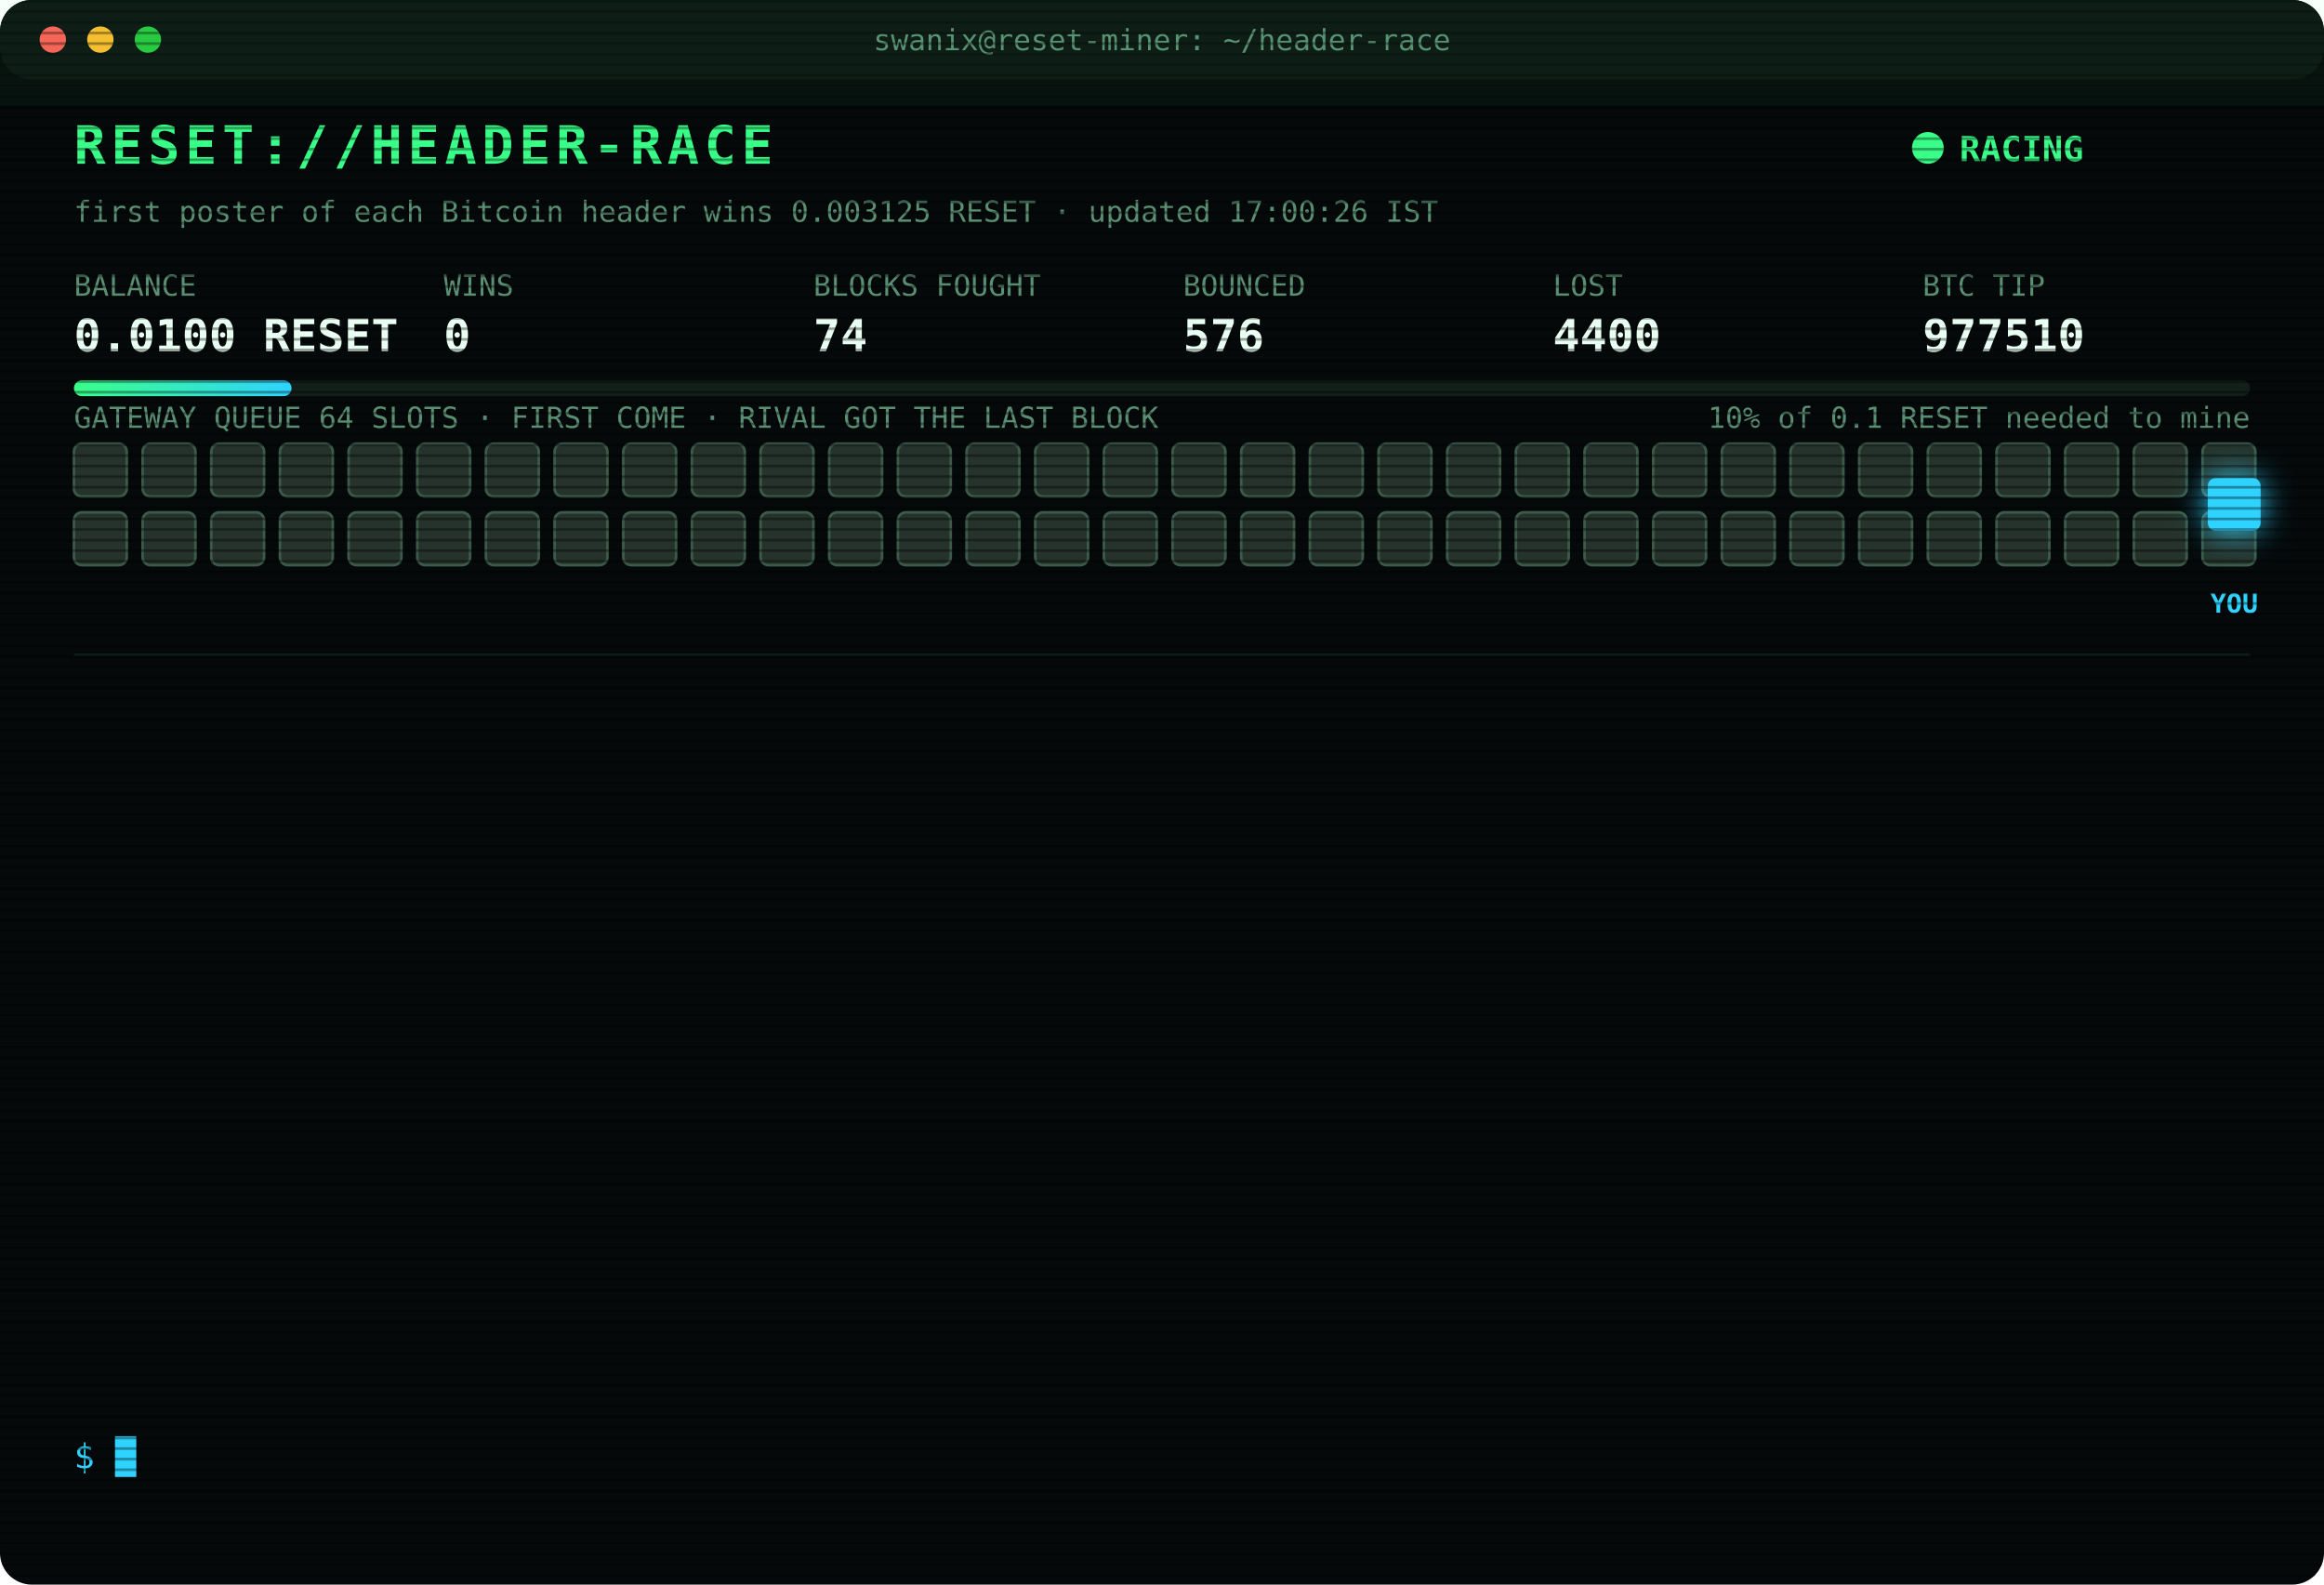
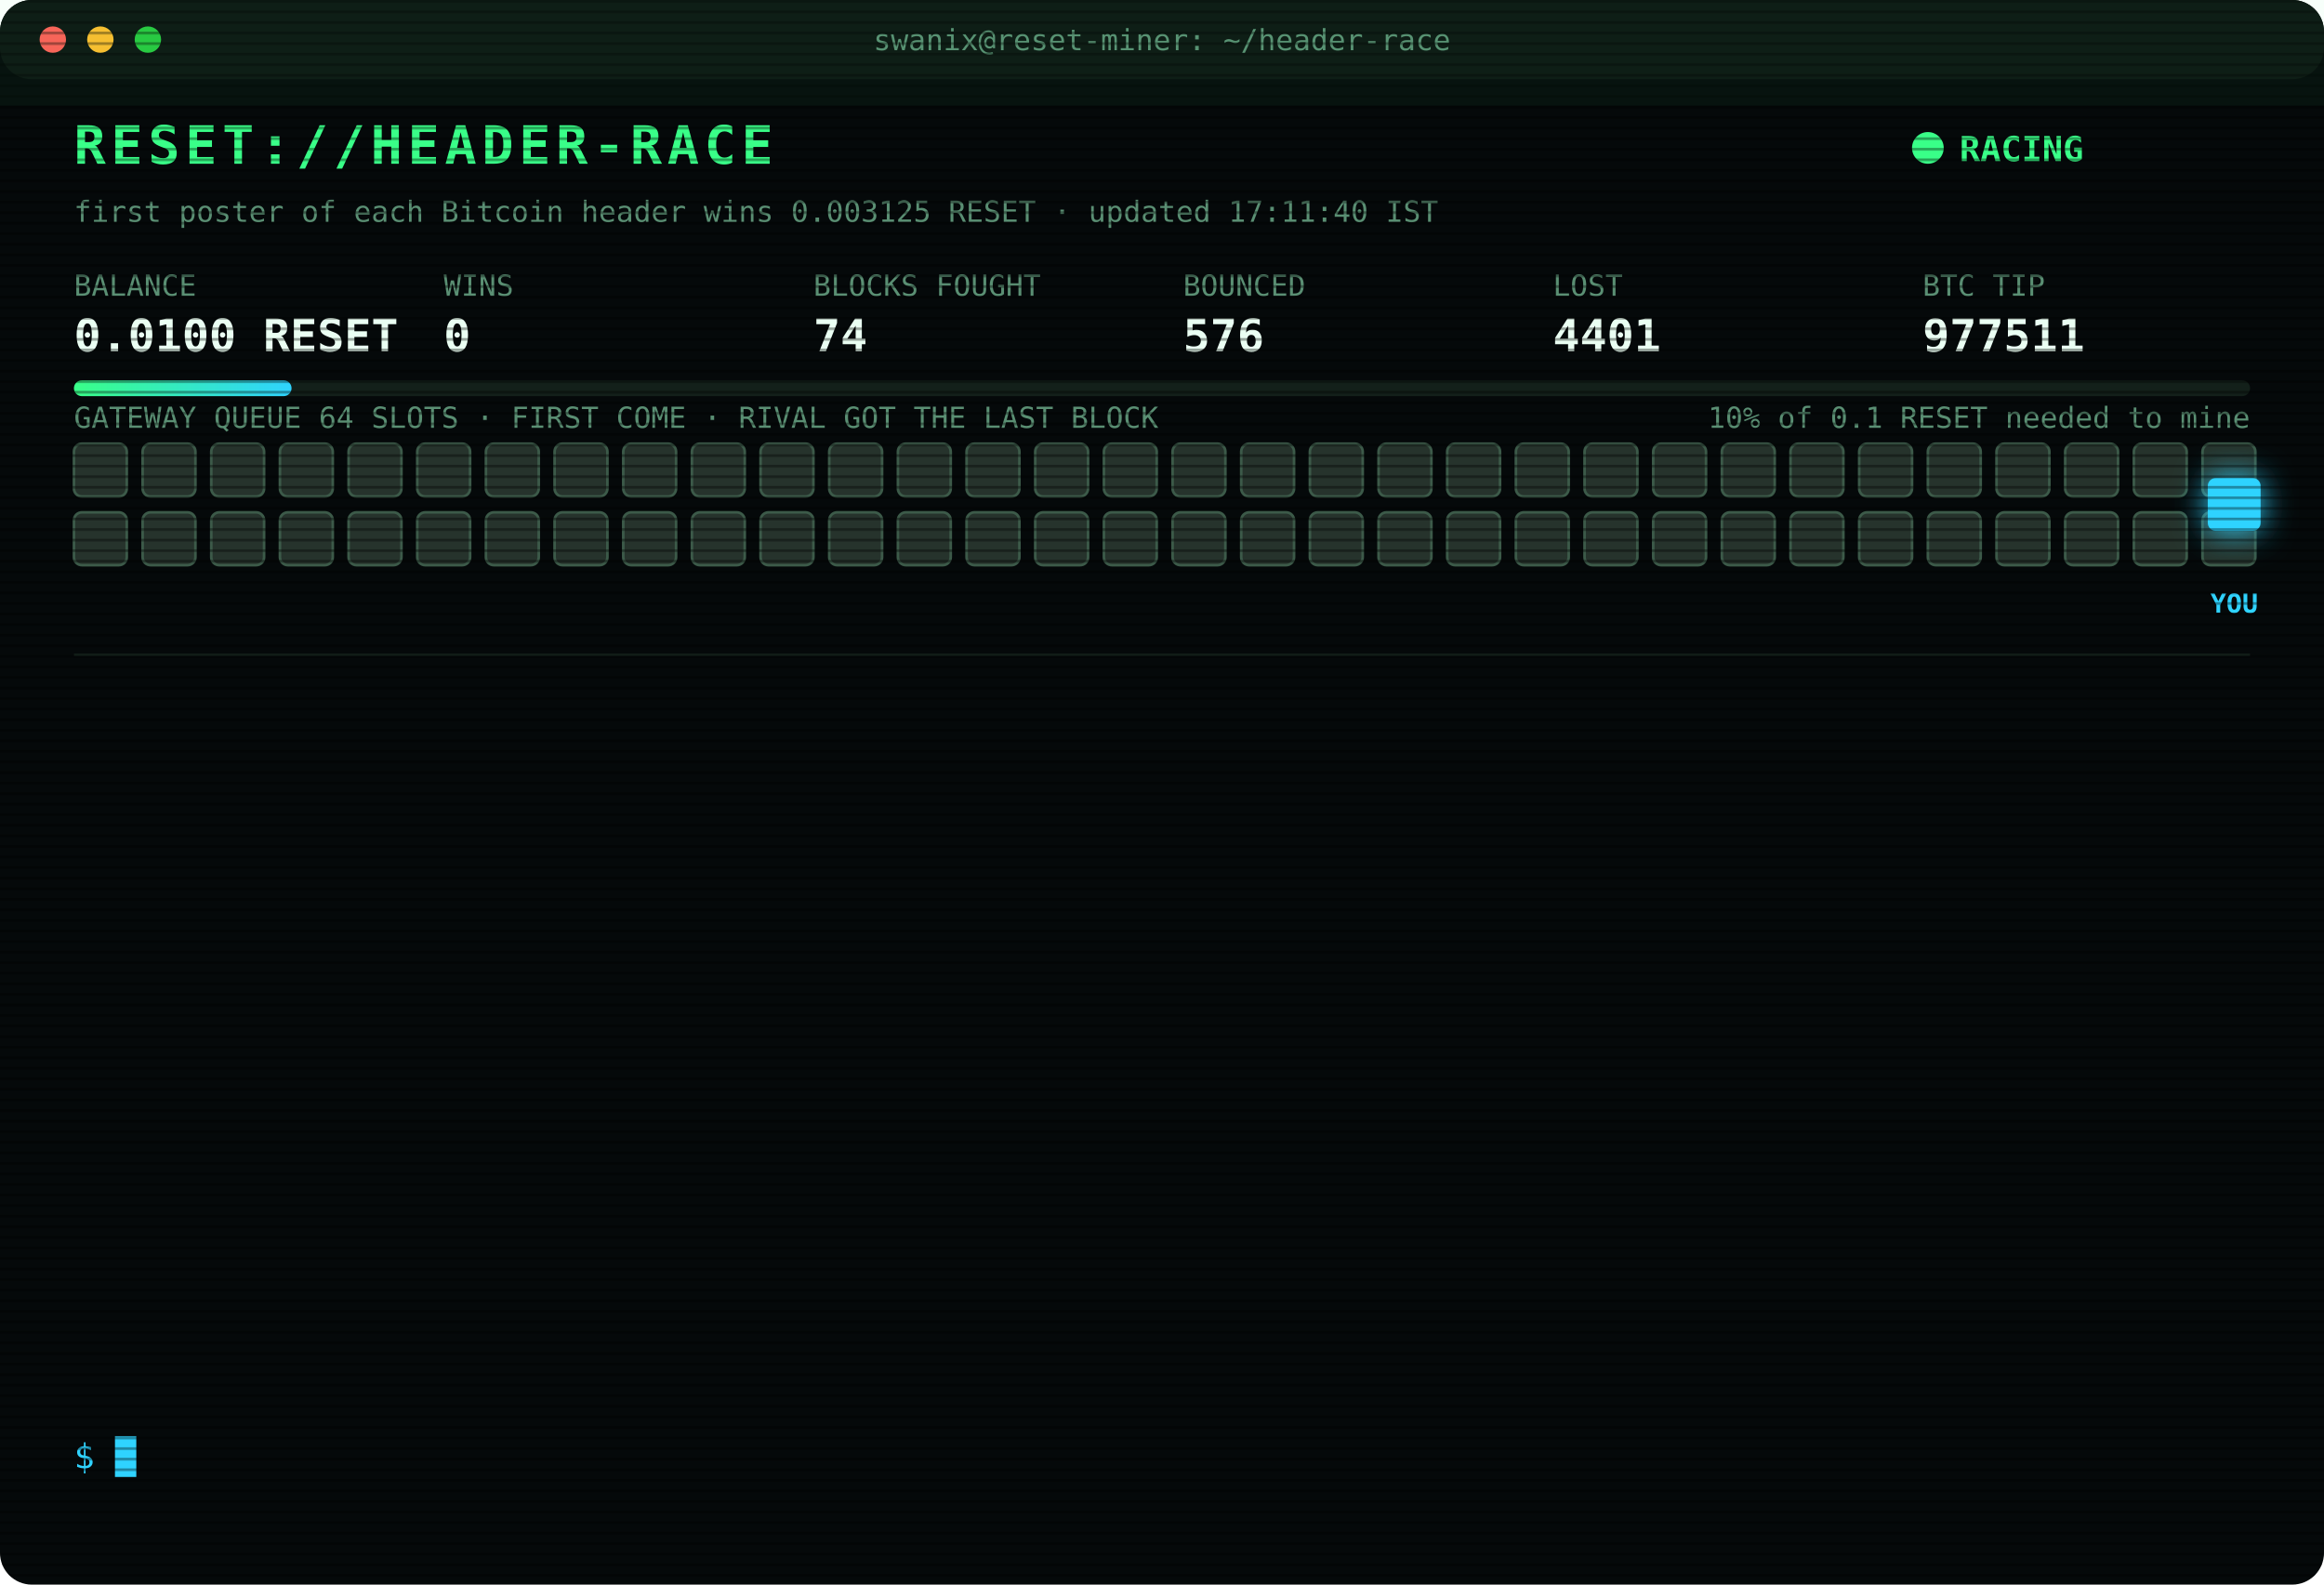
<svg xmlns="http://www.w3.org/2000/svg" width="880" height="600" viewBox="0 0 880 600" font-family="ui-monospace,SFMono-Regular,Menlo,Consolas,monospace">
  <style>
text{font-size:13px;fill:#7CFFB2}
.title{font-size:20px;font-weight:700;fill:#39FF88;letter-spacing:2px;animation:glitch 3s infinite steps(1)}
.sub{fill:#2fd3ff}.k{fill:#5a8f73;font-size:11px}.v{font-size:17px;font-weight:700;fill:#eafff3}
.ts{fill:#3f6b56}.boot{fill:#2fd3ff}.dim{fill:#5a8f73}.bad{fill:#ff4d6d}.warn{fill:#ffd23f}.mag{fill:#ff5cf0}.win{fill:#39FF88;font-weight:700}
.tag{font-size:10px;fill:#2fd3ff;font-weight:700}
.rival{fill:#26332c;stroke:#3c5a49;animation:jam 1.2s infinite alternate}
.idle{fill:#141c18;stroke:#22302a;animation:breathe 4s infinite}
.me{fill:#2fd3ff;filter:drop-shadow(0 0 6px #2fd3ff)}
.hover{animation:nudge 1.1s infinite ease-in-out}.bounce{animation:kick 1.4s infinite}
.ln{opacity:0;animation:in .4s forwards}
.cur{animation:blink 1s infinite steps(1)}
.scan{animation:scan 6s infinite linear}
.led{animation:blink 1.4s infinite}
@keyframes in{from{opacity:0;transform:translateX(-6px)}to{opacity:1;transform:none}}
@keyframes blink{50%{opacity:0}}
@keyframes jam{to{fill:#33463b}}
@keyframes breathe{50%{opacity:.4}}
@keyframes nudge{50%{transform:translateX(-10px)}}
@keyframes kick{0%,100%{transform:none}30%{transform:translateX(-14px)}55%{transform:translateX(10px) translateY(-6px)}}
@keyframes glitch{0%,92%{transform:none}93%{transform:translateX(2px);fill:#ff4d6d}95%{transform:translateX(-2px);fill:#2fd3ff}97%{transform:none}}
@keyframes scan{from{transform:translateY(-40px)}to{transform:translateY(600px)}}
</style>
  <defs>
    <pattern id="sl" width="4" height="4" patternUnits="userSpaceOnUse">
      <rect width="4" height="1" fill="#000" opacity=".35" />
    </pattern>
    <linearGradient id="bar">
      <stop offset="0" stop-color="#39FF88" />
      <stop offset="1" stop-color="#2fd3ff" />
    </linearGradient>
  </defs>
  <rect width="880" height="600" rx="12" fill="#05090a" />
  <rect width="880" height="30" rx="12" fill="#0d1512" />
  <circle cx="20" cy="15" r="5" fill="#ff5f57" />
  <circle cx="38" cy="15" r="5" fill="#febc2e" />
  <circle cx="56" cy="15" r="5" fill="#28c840" />
  <text x="440" y="19" text-anchor="middle" class="k">swanix@reset-miner: ~/header-race</text>
  <text x="28" y="62" class="title">RESET://HEADER-RACE</text>
  <circle class="led" cx="730" cy="56" r="6" fill="#39FF88" />
  <text x="742" y="61" class="win">RACING</text>
-   <text x="28" y="84" class="k">first poster of each Bitcoin header wins 0.003125 RESET · updated 17:00:26 IST</text>
+   <text x="28" y="84" class="k">first poster of each Bitcoin header wins 0.003125 RESET · updated 17:11:40 IST</text>
  <text x="28" y="112" class="k">BALANCE</text>
  <text x="28" y="133" class="v">0.0100 RESET</text>
  <text x="168" y="112" class="k">WINS</text>
  <text x="168" y="133" class="v">0</text>
  <text x="308" y="112" class="k">BLOCKS FOUGHT</text>
  <text x="308" y="133" class="v">74</text>
  <text x="448" y="112" class="k">BOUNCED</text>
  <text x="448" y="133" class="v">576</text>
  <text x="588" y="112" class="k">LOST</text>
-   <text x="588" y="133" class="v">4400</text>
+   <text x="588" y="133" class="v">4401</text>
  <text x="728" y="112" class="k">BTC TIP</text>
-   <text x="728" y="133" class="v">977510</text>
+   <text x="728" y="133" class="v">977511</text>
  <rect x="28" y="144" width="824" height="6" rx="3" fill="#13201a" />
  <rect x="28" y="144" width="82.4" height="6" rx="3" fill="url(#bar)" />
  <text x="852" y="162" text-anchor="end" class="k">10% of 0.1 RESET needed to mine</text>
  <text x="28" y="162" class="k">GATEWAY QUEUE 64 SLOTS · FIRST COME · RIVAL GOT THE LAST BLOCK</text>
  <rect class="rival" x="28" y="168" width="20" height="20" rx="3" style="animation-delay:0.00s" />
  <rect class="rival" x="54" y="168" width="20" height="20" rx="3" style="animation-delay:0.05s" />
  <rect class="rival" x="80" y="168" width="20" height="20" rx="3" style="animation-delay:0.10s" />
  <rect class="rival" x="106" y="168" width="20" height="20" rx="3" style="animation-delay:0.15s" />
  <rect class="rival" x="132" y="168" width="20" height="20" rx="3" style="animation-delay:0.20s" />
  <rect class="rival" x="158" y="168" width="20" height="20" rx="3" style="animation-delay:0.25s" />
  <rect class="rival" x="184" y="168" width="20" height="20" rx="3" style="animation-delay:0.30s" />
  <rect class="rival" x="210" y="168" width="20" height="20" rx="3" style="animation-delay:0.35s" />
  <rect class="rival" x="236" y="168" width="20" height="20" rx="3" style="animation-delay:0.40s" />
  <rect class="rival" x="262" y="168" width="20" height="20" rx="3" style="animation-delay:0.45s" />
  <rect class="rival" x="288" y="168" width="20" height="20" rx="3" style="animation-delay:0.50s" />
  <rect class="rival" x="314" y="168" width="20" height="20" rx="3" style="animation-delay:0.55s" />
  <rect class="rival" x="340" y="168" width="20" height="20" rx="3" style="animation-delay:0.60s" />
  <rect class="rival" x="366" y="168" width="20" height="20" rx="3" style="animation-delay:0.65s" />
  <rect class="rival" x="392" y="168" width="20" height="20" rx="3" style="animation-delay:0.70s" />
  <rect class="rival" x="418" y="168" width="20" height="20" rx="3" style="animation-delay:0.75s" />
  <rect class="rival" x="444" y="168" width="20" height="20" rx="3" style="animation-delay:0.80s" />
  <rect class="rival" x="470" y="168" width="20" height="20" rx="3" style="animation-delay:0.85s" />
  <rect class="rival" x="496" y="168" width="20" height="20" rx="3" style="animation-delay:0.90s" />
  <rect class="rival" x="522" y="168" width="20" height="20" rx="3" style="animation-delay:0.95s" />
  <rect class="rival" x="548" y="168" width="20" height="20" rx="3" style="animation-delay:1.00s" />
  <rect class="rival" x="574" y="168" width="20" height="20" rx="3" style="animation-delay:1.05s" />
  <rect class="rival" x="600" y="168" width="20" height="20" rx="3" style="animation-delay:1.10s" />
  <rect class="rival" x="626" y="168" width="20" height="20" rx="3" style="animation-delay:1.15s" />
  <rect class="rival" x="652" y="168" width="20" height="20" rx="3" style="animation-delay:1.20s" />
  <rect class="rival" x="678" y="168" width="20" height="20" rx="3" style="animation-delay:1.25s" />
  <rect class="rival" x="704" y="168" width="20" height="20" rx="3" style="animation-delay:1.30s" />
  <rect class="rival" x="730" y="168" width="20" height="20" rx="3" style="animation-delay:1.35s" />
  <rect class="rival" x="756" y="168" width="20" height="20" rx="3" style="animation-delay:1.40s" />
  <rect class="rival" x="782" y="168" width="20" height="20" rx="3" style="animation-delay:1.45s" />
  <rect class="rival" x="808" y="168" width="20" height="20" rx="3" style="animation-delay:1.50s" />
  <rect class="rival" x="834" y="168" width="20" height="20" rx="3" style="animation-delay:1.55s" />
  <rect class="rival" x="28" y="194" width="20" height="20" rx="3" style="animation-delay:1.60s" />
  <rect class="rival" x="54" y="194" width="20" height="20" rx="3" style="animation-delay:1.65s" />
  <rect class="rival" x="80" y="194" width="20" height="20" rx="3" style="animation-delay:1.70s" />
  <rect class="rival" x="106" y="194" width="20" height="20" rx="3" style="animation-delay:1.75s" />
  <rect class="rival" x="132" y="194" width="20" height="20" rx="3" style="animation-delay:1.80s" />
  <rect class="rival" x="158" y="194" width="20" height="20" rx="3" style="animation-delay:1.85s" />
  <rect class="rival" x="184" y="194" width="20" height="20" rx="3" style="animation-delay:1.90s" />
  <rect class="rival" x="210" y="194" width="20" height="20" rx="3" style="animation-delay:1.95s" />
  <rect class="rival" x="236" y="194" width="20" height="20" rx="3" style="animation-delay:2.00s" />
  <rect class="rival" x="262" y="194" width="20" height="20" rx="3" style="animation-delay:2.05s" />
  <rect class="rival" x="288" y="194" width="20" height="20" rx="3" style="animation-delay:2.10s" />
  <rect class="rival" x="314" y="194" width="20" height="20" rx="3" style="animation-delay:2.15s" />
  <rect class="rival" x="340" y="194" width="20" height="20" rx="3" style="animation-delay:2.20s" />
  <rect class="rival" x="366" y="194" width="20" height="20" rx="3" style="animation-delay:2.25s" />
  <rect class="rival" x="392" y="194" width="20" height="20" rx="3" style="animation-delay:2.30s" />
  <rect class="rival" x="418" y="194" width="20" height="20" rx="3" style="animation-delay:2.35s" />
  <rect class="rival" x="444" y="194" width="20" height="20" rx="3" style="animation-delay:2.40s" />
  <rect class="rival" x="470" y="194" width="20" height="20" rx="3" style="animation-delay:2.45s" />
  <rect class="rival" x="496" y="194" width="20" height="20" rx="3" style="animation-delay:2.50s" />
  <rect class="rival" x="522" y="194" width="20" height="20" rx="3" style="animation-delay:2.55s" />
  <rect class="rival" x="548" y="194" width="20" height="20" rx="3" style="animation-delay:2.60s" />
  <rect class="rival" x="574" y="194" width="20" height="20" rx="3" style="animation-delay:2.65s" />
  <rect class="rival" x="600" y="194" width="20" height="20" rx="3" style="animation-delay:2.70s" />
  <rect class="rival" x="626" y="194" width="20" height="20" rx="3" style="animation-delay:2.75s" />
  <rect class="rival" x="652" y="194" width="20" height="20" rx="3" style="animation-delay:2.80s" />
  <rect class="rival" x="678" y="194" width="20" height="20" rx="3" style="animation-delay:2.85s" />
  <rect class="rival" x="704" y="194" width="20" height="20" rx="3" style="animation-delay:2.90s" />
  <rect class="rival" x="730" y="194" width="20" height="20" rx="3" style="animation-delay:2.95s" />
  <rect class="rival" x="756" y="194" width="20" height="20" rx="3" style="animation-delay:3.00s" />
  <rect class="rival" x="782" y="194" width="20" height="20" rx="3" style="animation-delay:3.05s" />
  <rect class="rival" x="808" y="194" width="20" height="20" rx="3" style="animation-delay:3.10s" />
  <rect class="rival" x="834" y="194" width="20" height="20" rx="3" style="animation-delay:3.15s" />
  <g class="hover">
    <rect class="me" x="836" y="181" width="20" height="20" rx="3" />
    <text class="tag" x="846" y="232" text-anchor="middle">YOU</text>
  </g>
  <line x1="28" x2="852" y1="248" y2="248" stroke="#13201a" />
  <g class="ln" style="animation-delay:0.40s">
-     <text x="28" y="270" class="ts">15:24:27</text>
-     <text x="104" y="270" class="bad">[LOST] #977496 taken by a rival miner</text>
+     <text x="28" y="270" class="ts">15:39:13</text>
+     <text x="104" y="270" class="bad">[LOST] #977497 taken by a rival miner</text>
  </g>
  <g class="ln" style="animation-delay:0.65s">
-     <text x="28" y="292" class="ts">15:39:13</text>
-     <text x="104" y="292" class="bad">[LOST] #977497 taken by a rival miner</text>
+     <text x="28" y="292" class="ts">15:52:26</text>
+     <text x="104" y="292" class="bad">[LOST] #977498 taken by a rival miner</text>
  </g>
  <g class="ln" style="animation-delay:0.90s">
-     <text x="28" y="314" class="ts">15:52:26</text>
-     <text x="104" y="314" class="bad">[LOST] #977498 taken by a rival miner</text>
+     <text x="28" y="314" class="ts">15:56:31</text>
+     <text x="104" y="314" class="bad">[LOST] #977500 taken by a rival miner</text>
  </g>
  <g class="ln" style="animation-delay:1.15s">
-     <text x="28" y="336" class="ts">15:56:31</text>
-     <text x="104" y="336" class="bad">[LOST] #977500 taken by a rival miner</text>
+     <text x="28" y="336" class="ts">15:57:46</text>
+     <text x="104" y="336" class="bad">[LOST] #977501 taken by a rival miner</text>
  </g>
  <g class="ln" style="animation-delay:1.40s">
-     <text x="28" y="358" class="ts">15:57:46</text>
-     <text x="104" y="358" class="bad">[LOST] #977501 taken by a rival miner</text>
+     <text x="28" y="358" class="ts">15:58:03</text>
+     <text x="104" y="358" class="bad">[LOST] #977502 taken by a rival miner</text>
  </g>
  <g class="ln" style="animation-delay:1.65s">
-     <text x="28" y="380" class="ts">15:58:03</text>
-     <text x="104" y="380" class="bad">[LOST] #977502 taken by a rival miner</text>
+     <text x="28" y="380" class="ts">16:04:49</text>
+     <text x="104" y="380" class="bad">[LOST] #977504 taken by a rival miner</text>
  </g>
  <g class="ln" style="animation-delay:1.90s">
-     <text x="28" y="402" class="ts">16:04:49</text>
-     <text x="104" y="402" class="bad">[LOST] #977504 taken by a rival miner</text>
+     <text x="28" y="402" class="ts">16:11:24</text>
+     <text x="104" y="402" class="bad">[LOST] #977505 taken by a rival miner</text>
  </g>
  <g class="ln" style="animation-delay:2.15s">
-     <text x="28" y="424" class="ts">16:11:24</text>
-     <text x="104" y="424" class="bad">[LOST] #977505 taken by a rival miner</text>
+     <text x="28" y="424" class="ts">16:11:58</text>
+     <text x="104" y="424" class="bad">[LOST] #977506 taken by a rival miner</text>
  </g>
  <g class="ln" style="animation-delay:2.40s">
-     <text x="28" y="446" class="ts">16:11:58</text>
-     <text x="104" y="446" class="bad">[LOST] #977506 taken by a rival miner</text>
+     <text x="28" y="446" class="ts">16:12:36</text>
+     <text x="104" y="446" class="bad">[LOST] #977507 taken by a rival miner</text>
  </g>
  <g class="ln" style="animation-delay:2.65s">
-     <text x="28" y="468" class="ts">16:12:36</text>
-     <text x="104" y="468" class="bad">[LOST] #977507 taken by a rival miner</text>
+     <text x="28" y="468" class="ts">16:31:07</text>
+     <text x="104" y="468" class="bad">[LOST] #977508 taken by a rival miner</text>
  </g>
  <g class="ln" style="animation-delay:2.90s">
-     <text x="28" y="490" class="ts">16:31:07</text>
-     <text x="104" y="490" class="bad">[LOST] #977508 taken by a rival miner</text>
+     <text x="28" y="490" class="ts">16:31:39</text>
+     <text x="104" y="490" class="bad">[LOST] #977509 taken by a rival miner</text>
  </g>
  <g class="ln" style="animation-delay:3.15s">
-     <text x="28" y="512" class="ts">16:31:39</text>
-     <text x="104" y="512" class="bad">[LOST] #977509 taken by a rival miner</text>
+     <text x="28" y="512" class="ts">16:58:34</text>
+     <text x="104" y="512" class="bad">[LOST] #977510 taken by a rival miner</text>
  </g>
  <g class="ln" style="animation-delay:3.40s">
-     <text x="28" y="534" class="ts">16:58:34</text>
-     <text x="104" y="534" class="bad">[LOST] #977510 taken by a rival miner</text>
+     <text x="28" y="534" class="ts">17:11:40</text>
+     <text x="104" y="534" class="bad">[LOST] #977511 taken by a rival miner</text>
  </g>
  <text x="28" y="556" class="sub">$ <tspan class="cur">█</tspan>
  </text>
  <rect width="880" height="600" rx="12" fill="url(#sl)" pointer-events="none" />
  <rect class="scan" width="880" height="40" fill="#39FF88" opacity=".04" />
</svg>
